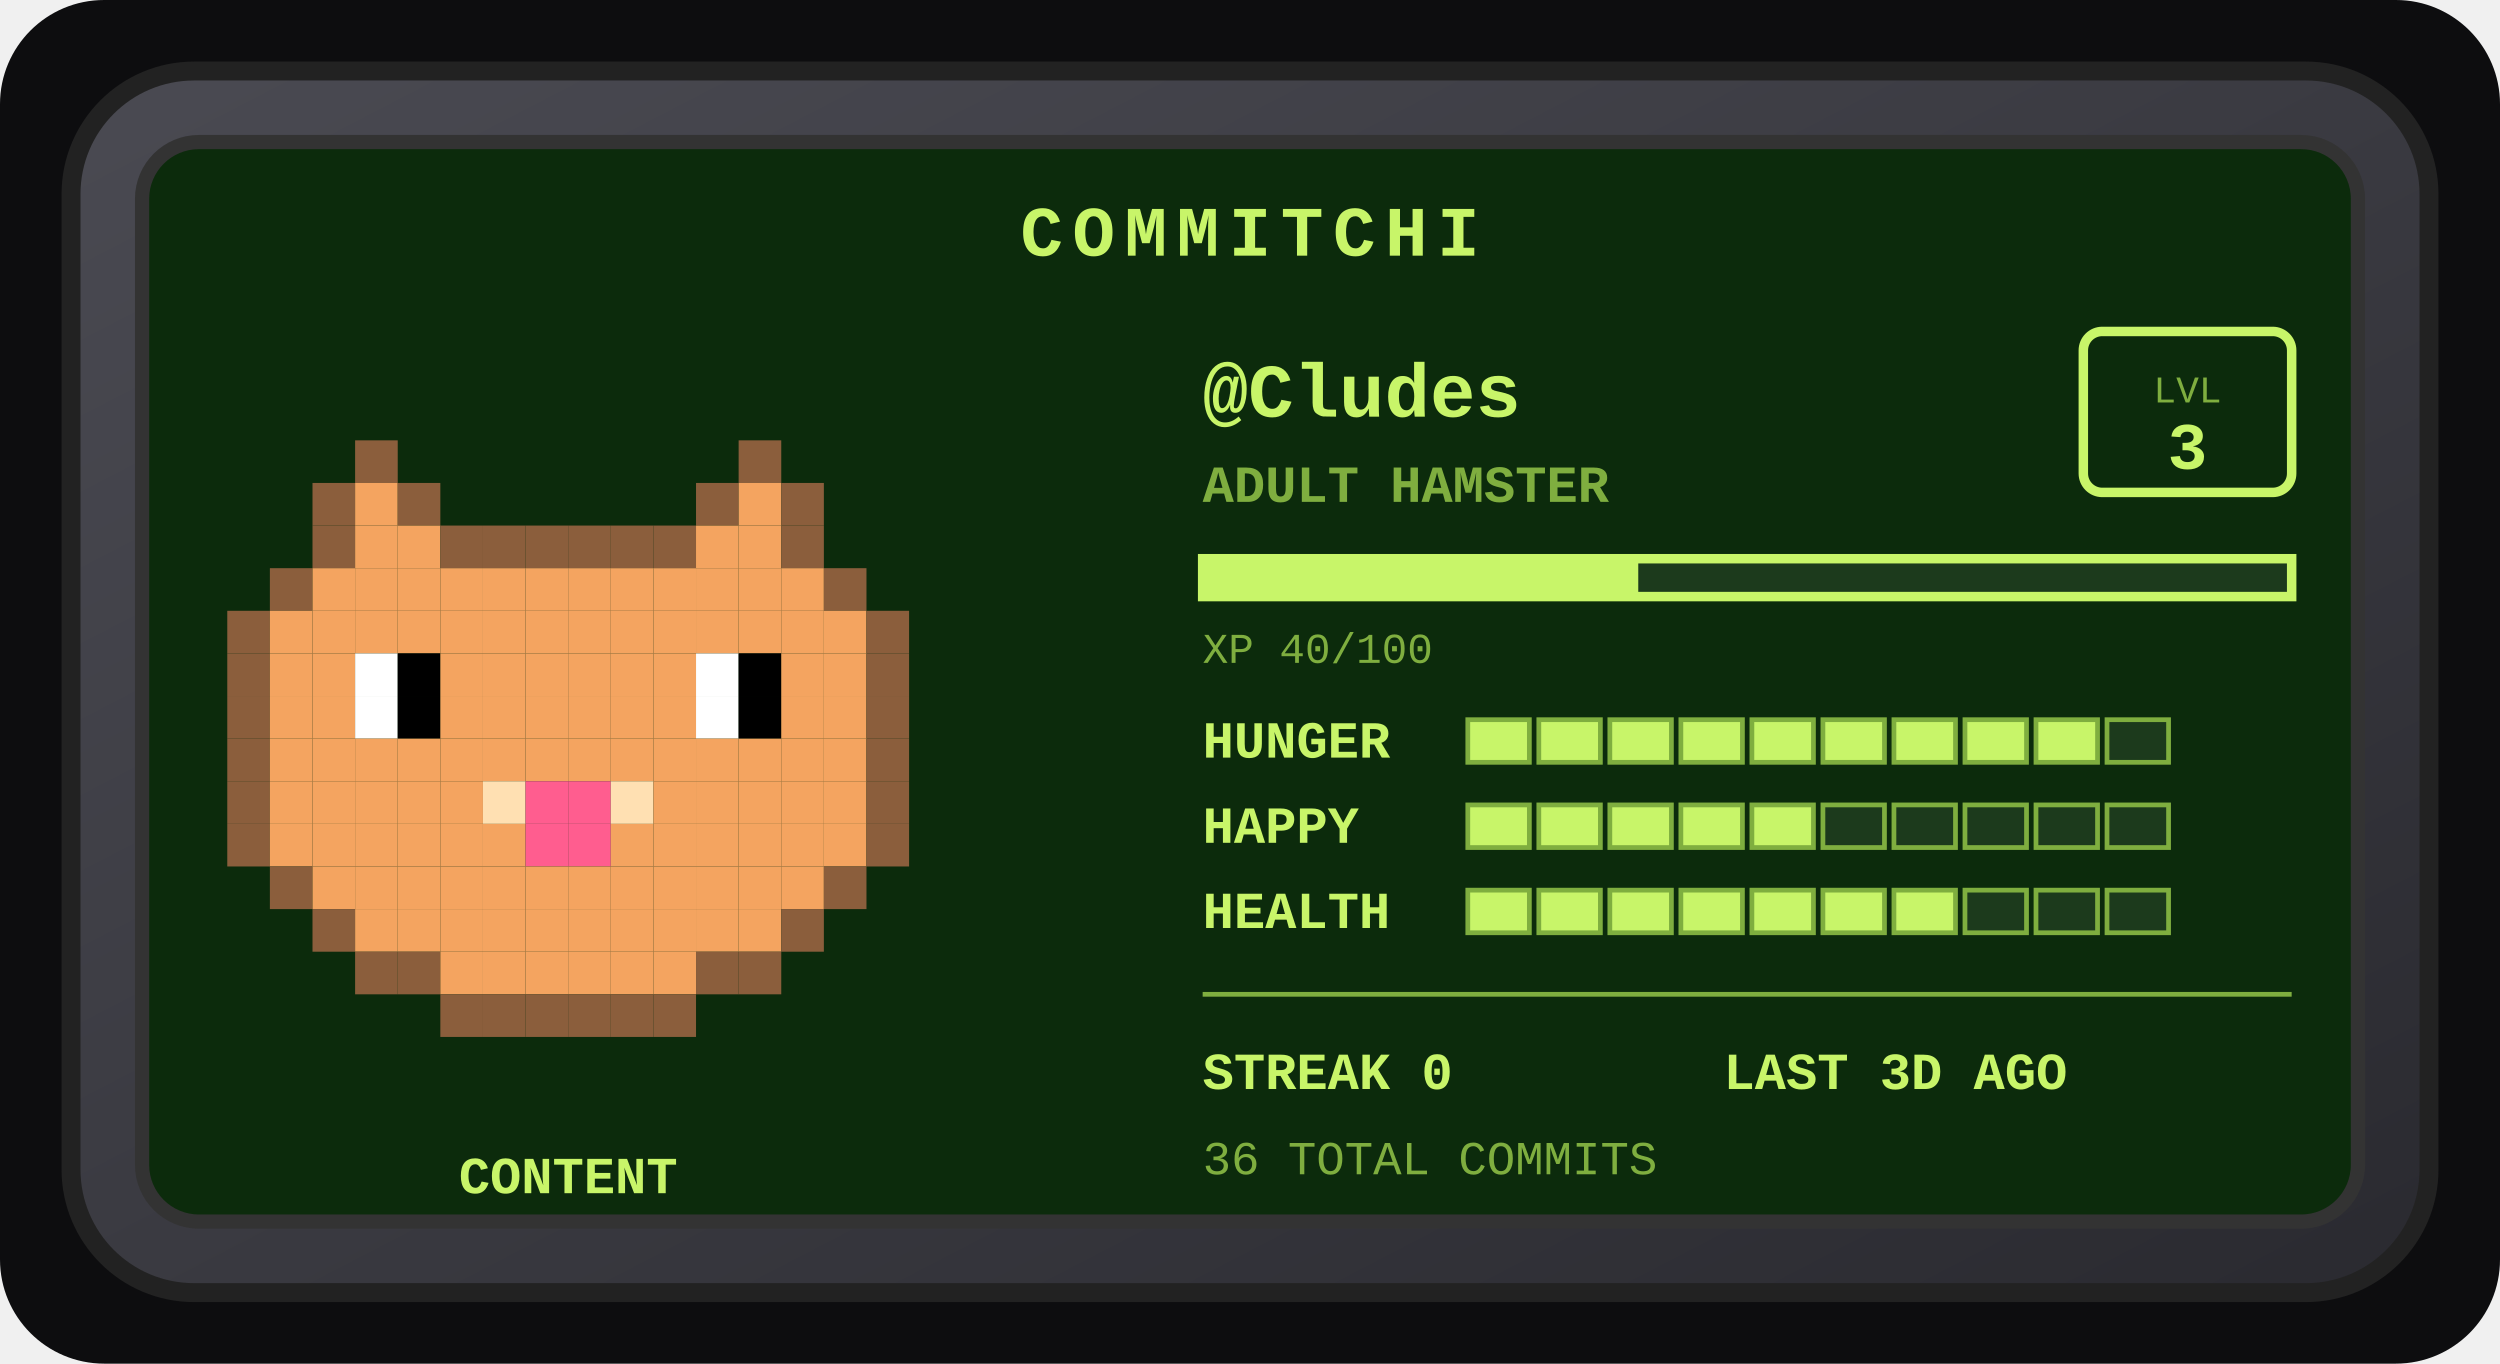
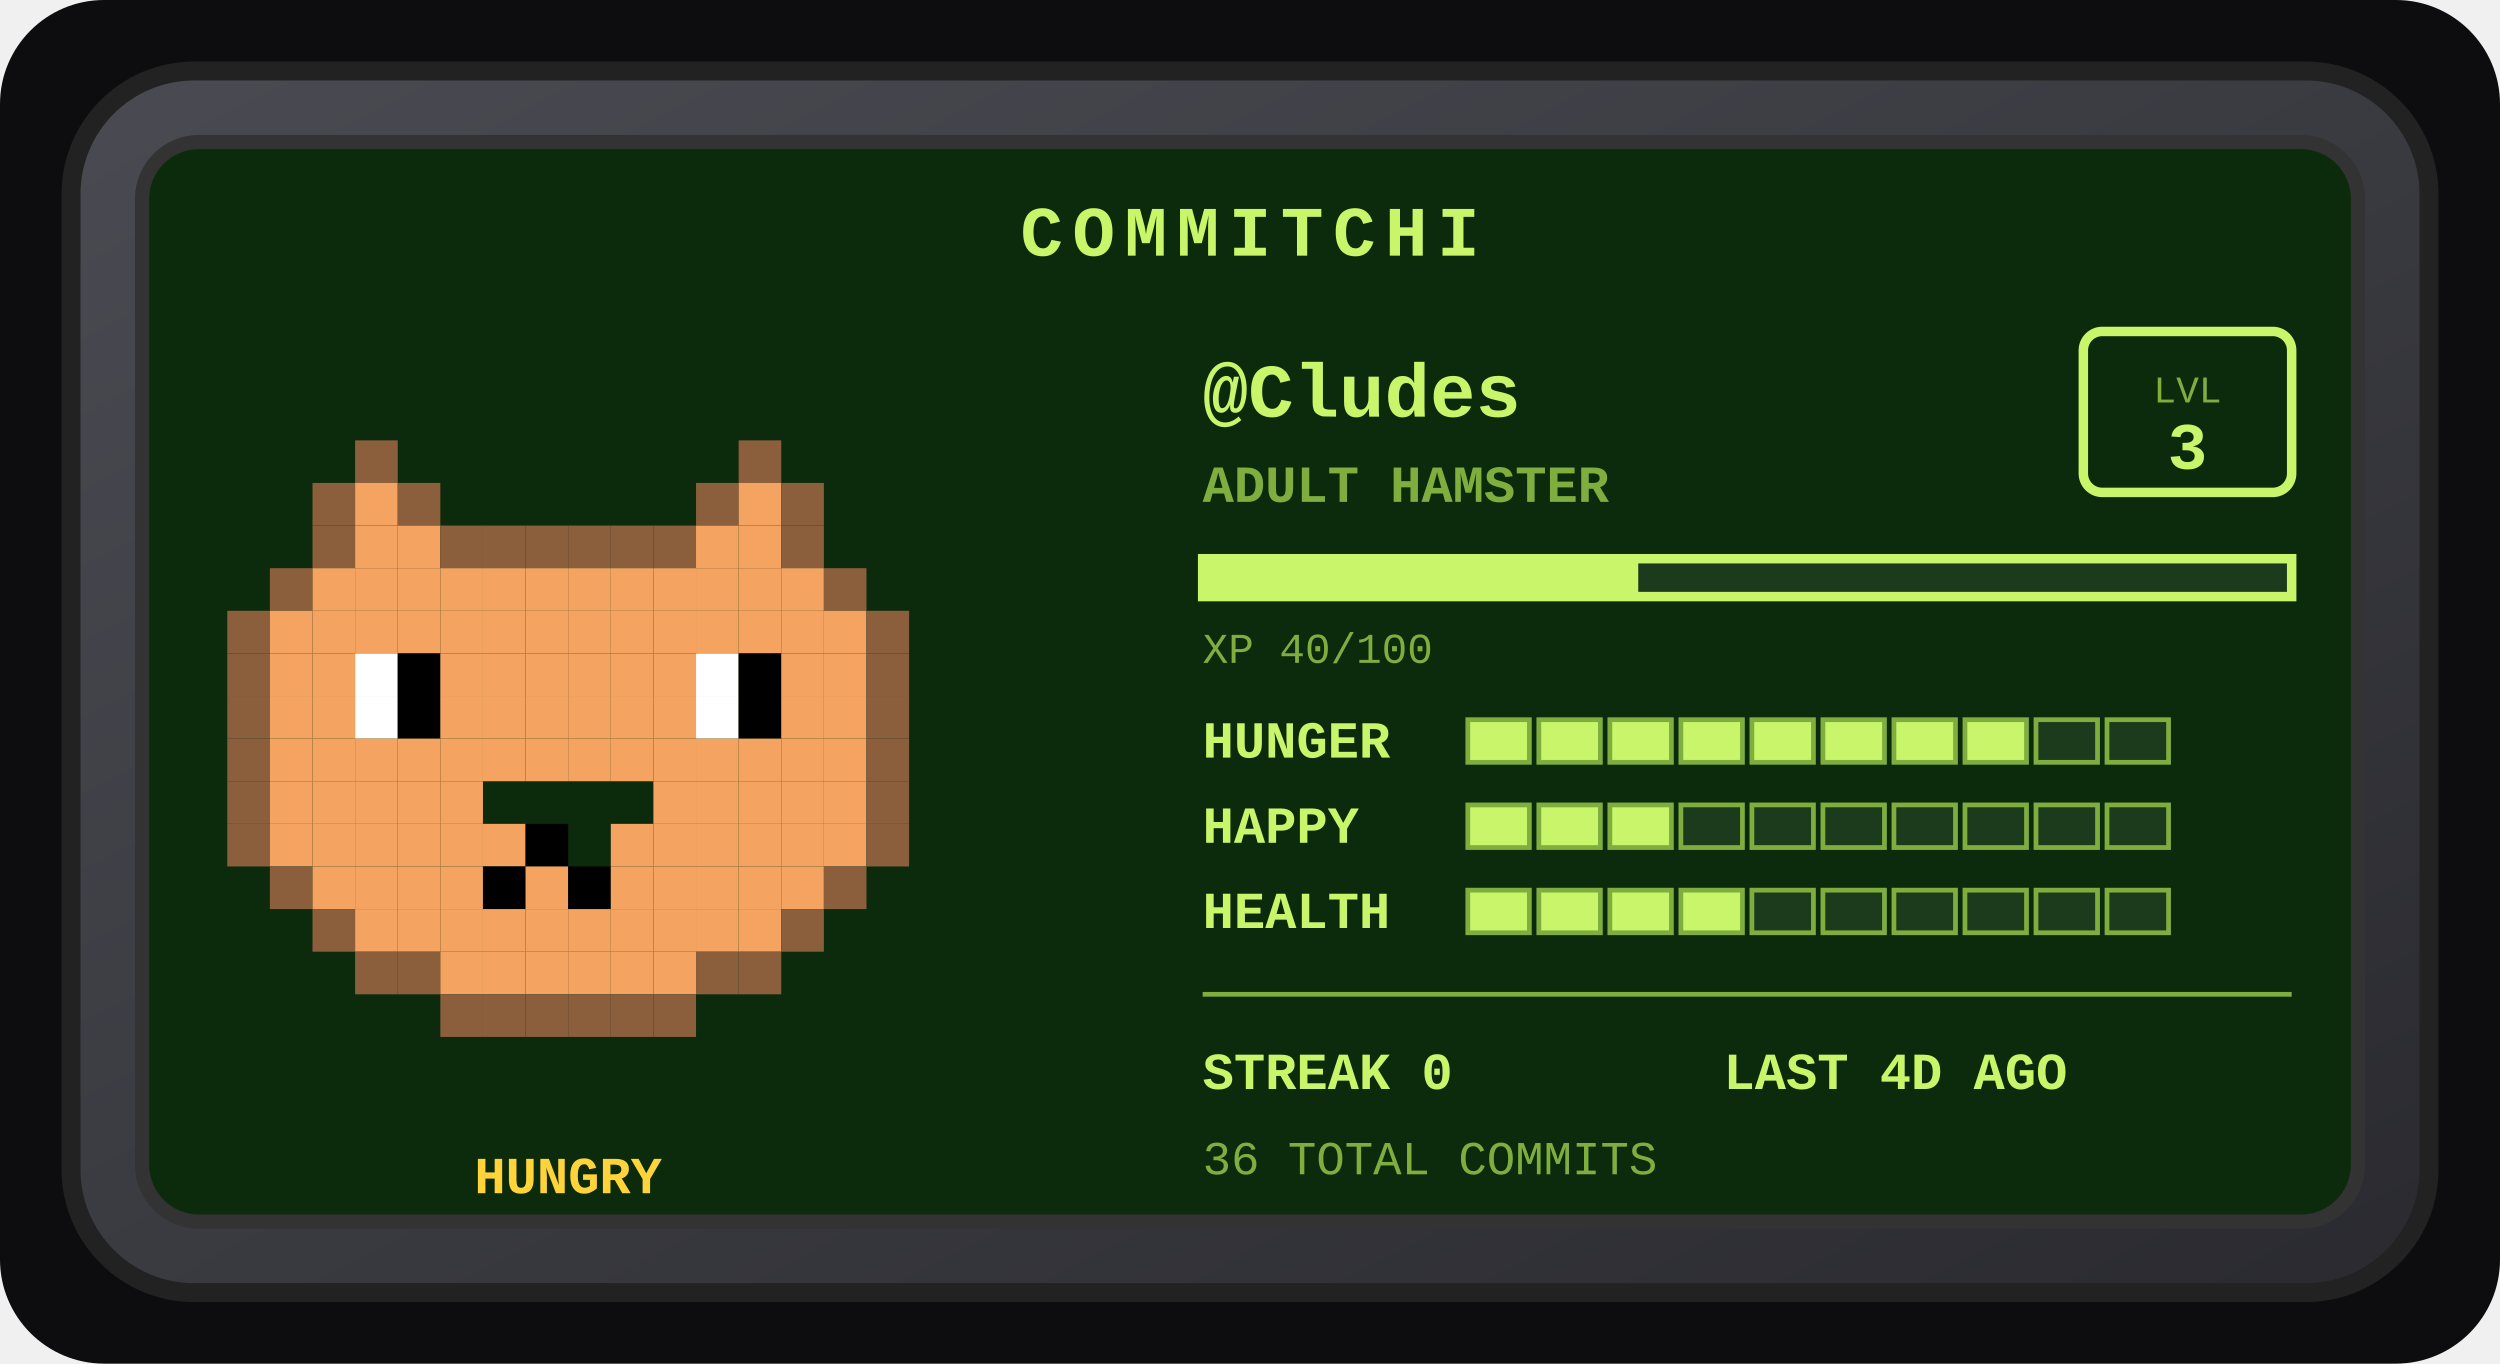
<svg xmlns="http://www.w3.org/2000/svg" width="528" height="288" viewBox="0 0 528 288" role="img" aria-label="Commitchi pet for Cludes">
  <defs>
    <linearGradient id="shell" x1="0" y1="0" x2="1" y2="1">
      <stop offset="0" stop-color="#4a4a52" />
      <stop offset="1" stop-color="#2a2a30" />
    </linearGradient>
  </defs>
  <rect x="0" y="0" width="528" height="288" rx="22" fill="#0d0d0f" />
  <g transform="translate(14, 14)">
    <rect x="1" y="1" width="498" height="258" rx="26" fill="url(#shell)" stroke="#222" stroke-width="4" />
    <rect x="16" y="16" width="468" height="228" rx="12" fill="#0c2b0c" stroke="#333" stroke-width="3" />
    <text x="250" y="40" text-anchor="middle" font-family="'Courier New',monospace" font-size="15" font-weight="bold" letter-spacing="2" fill="#c8f569">COMMITCHI</text>
    <g>
      <rect x="61" y="79" width="9" height="9" fill="#8b5e3c" />
      <rect x="142" y="79" width="9" height="9" fill="#8b5e3c" />
      <rect x="52" y="88" width="9" height="9" fill="#8b5e3c" />
      <rect x="61" y="88" width="9" height="9" fill="#f4a460" />
      <rect x="70" y="88" width="9" height="9" fill="#8b5e3c" />
      <rect x="133" y="88" width="9" height="9" fill="#8b5e3c" />
      <rect x="142" y="88" width="9" height="9" fill="#f4a460" />
      <rect x="151" y="88" width="9" height="9" fill="#8b5e3c" />
      <rect x="52" y="97" width="9" height="9" fill="#8b5e3c" />
      <rect x="61" y="97" width="9" height="9" fill="#f4a460" />
      <rect x="70" y="97" width="9" height="9" fill="#f4a460" />
      <rect x="79" y="97" width="9" height="9" fill="#8b5e3c" />
      <rect x="88" y="97" width="9" height="9" fill="#8b5e3c" />
      <rect x="97" y="97" width="9" height="9" fill="#8b5e3c" />
      <rect x="106" y="97" width="9" height="9" fill="#8b5e3c" />
      <rect x="115" y="97" width="9" height="9" fill="#8b5e3c" />
      <rect x="124" y="97" width="9" height="9" fill="#8b5e3c" />
      <rect x="133" y="97" width="9" height="9" fill="#f4a460" />
      <rect x="142" y="97" width="9" height="9" fill="#f4a460" />
      <rect x="151" y="97" width="9" height="9" fill="#8b5e3c" />
      <rect x="43" y="106" width="9" height="9" fill="#8b5e3c" />
      <rect x="52" y="106" width="9" height="9" fill="#f4a460" />
      <rect x="61" y="106" width="9" height="9" fill="#f4a460" />
      <rect x="70" y="106" width="9" height="9" fill="#f4a460" />
      <rect x="79" y="106" width="9" height="9" fill="#f4a460" />
      <rect x="88" y="106" width="9" height="9" fill="#f4a460" />
      <rect x="97" y="106" width="9" height="9" fill="#f4a460" />
      <rect x="106" y="106" width="9" height="9" fill="#f4a460" />
      <rect x="115" y="106" width="9" height="9" fill="#f4a460" />
      <rect x="124" y="106" width="9" height="9" fill="#f4a460" />
      <rect x="133" y="106" width="9" height="9" fill="#f4a460" />
      <rect x="142" y="106" width="9" height="9" fill="#f4a460" />
      <rect x="151" y="106" width="9" height="9" fill="#f4a460" />
      <rect x="160" y="106" width="9" height="9" fill="#8b5e3c" />
      <rect x="34" y="115" width="9" height="9" fill="#8b5e3c" />
      <rect x="43" y="115" width="9" height="9" fill="#f4a460" />
      <rect x="52" y="115" width="9" height="9" fill="#f4a460" />
      <rect x="61" y="115" width="9" height="9" fill="#f4a460" />
      <rect x="70" y="115" width="9" height="9" fill="#f4a460" />
      <rect x="79" y="115" width="9" height="9" fill="#f4a460" />
      <rect x="88" y="115" width="9" height="9" fill="#f4a460" />
      <rect x="97" y="115" width="9" height="9" fill="#f4a460" />
      <rect x="106" y="115" width="9" height="9" fill="#f4a460" />
      <rect x="115" y="115" width="9" height="9" fill="#f4a460" />
      <rect x="124" y="115" width="9" height="9" fill="#f4a460" />
      <rect x="133" y="115" width="9" height="9" fill="#f4a460" />
      <rect x="142" y="115" width="9" height="9" fill="#f4a460" />
      <rect x="151" y="115" width="9" height="9" fill="#f4a460" />
      <rect x="160" y="115" width="9" height="9" fill="#f4a460" />
      <rect x="169" y="115" width="9" height="9" fill="#8b5e3c" />
      <rect x="34" y="124" width="9" height="9" fill="#8b5e3c" />
      <rect x="43" y="124" width="9" height="9" fill="#f4a460" />
      <rect x="52" y="124" width="9" height="9" fill="#f4a460" />
      <rect x="61" y="124" width="9" height="9" fill="#ffffff" />
      <rect x="70" y="124" width="9" height="9" fill="#000000" />
      <rect x="79" y="124" width="9" height="9" fill="#f4a460" />
      <rect x="88" y="124" width="9" height="9" fill="#f4a460" />
      <rect x="97" y="124" width="9" height="9" fill="#f4a460" />
      <rect x="106" y="124" width="9" height="9" fill="#f4a460" />
      <rect x="115" y="124" width="9" height="9" fill="#f4a460" />
      <rect x="124" y="124" width="9" height="9" fill="#f4a460" />
      <rect x="133" y="124" width="9" height="9" fill="#ffffff" />
      <rect x="142" y="124" width="9" height="9" fill="#000000" />
      <rect x="151" y="124" width="9" height="9" fill="#f4a460" />
      <rect x="160" y="124" width="9" height="9" fill="#f4a460" />
      <rect x="169" y="124" width="9" height="9" fill="#8b5e3c" />
      <rect x="34" y="133" width="9" height="9" fill="#8b5e3c" />
      <rect x="43" y="133" width="9" height="9" fill="#f4a460" />
      <rect x="52" y="133" width="9" height="9" fill="#f4a460" />
      <rect x="61" y="133" width="9" height="9" fill="#ffffff" />
      <rect x="70" y="133" width="9" height="9" fill="#000000" />
      <rect x="79" y="133" width="9" height="9" fill="#f4a460" />
      <rect x="88" y="133" width="9" height="9" fill="#f4a460" />
      <rect x="97" y="133" width="9" height="9" fill="#f4a460" />
      <rect x="106" y="133" width="9" height="9" fill="#f4a460" />
      <rect x="115" y="133" width="9" height="9" fill="#f4a460" />
      <rect x="124" y="133" width="9" height="9" fill="#f4a460" />
      <rect x="133" y="133" width="9" height="9" fill="#ffffff" />
      <rect x="142" y="133" width="9" height="9" fill="#000000" />
      <rect x="151" y="133" width="9" height="9" fill="#f4a460" />
      <rect x="160" y="133" width="9" height="9" fill="#f4a460" />
      <rect x="169" y="133" width="9" height="9" fill="#8b5e3c" />
      <rect x="34" y="142" width="9" height="9" fill="#8b5e3c" />
      <rect x="43" y="142" width="9" height="9" fill="#f4a460" />
      <rect x="52" y="142" width="9" height="9" fill="#f4a460" />
      <rect x="61" y="142" width="9" height="9" fill="#f4a460" />
      <rect x="70" y="142" width="9" height="9" fill="#f4a460" />
      <rect x="79" y="142" width="9" height="9" fill="#f4a460" />
      <rect x="88" y="142" width="9" height="9" fill="#f4a460" />
      <rect x="97" y="142" width="9" height="9" fill="#f4a460" />
      <rect x="106" y="142" width="9" height="9" fill="#f4a460" />
      <rect x="115" y="142" width="9" height="9" fill="#f4a460" />
      <rect x="124" y="142" width="9" height="9" fill="#f4a460" />
      <rect x="133" y="142" width="9" height="9" fill="#f4a460" />
      <rect x="142" y="142" width="9" height="9" fill="#f4a460" />
      <rect x="151" y="142" width="9" height="9" fill="#f4a460" />
      <rect x="160" y="142" width="9" height="9" fill="#f4a460" />
      <rect x="169" y="142" width="9" height="9" fill="#8b5e3c" />
      <rect x="34" y="151" width="9" height="9" fill="#8b5e3c" />
      <rect x="43" y="151" width="9" height="9" fill="#f4a460" />
      <rect x="52" y="151" width="9" height="9" fill="#f4a460" />
      <rect x="61" y="151" width="9" height="9" fill="#f4a460" />
      <rect x="70" y="151" width="9" height="9" fill="#f4a460" />
      <rect x="79" y="151" width="9" height="9" fill="#f4a460" />
-       <rect x="88" y="151" width="9" height="9" fill="#ffe0b2" />
-       <rect x="97" y="151" width="9" height="9" fill="#ff5d8f" />
-       <rect x="106" y="151" width="9" height="9" fill="#ff5d8f" />
-       <rect x="115" y="151" width="9" height="9" fill="#ffe0b2" />
      <rect x="124" y="151" width="9" height="9" fill="#f4a460" />
      <rect x="133" y="151" width="9" height="9" fill="#f4a460" />
      <rect x="142" y="151" width="9" height="9" fill="#f4a460" />
      <rect x="151" y="151" width="9" height="9" fill="#f4a460" />
      <rect x="160" y="151" width="9" height="9" fill="#f4a460" />
      <rect x="169" y="151" width="9" height="9" fill="#8b5e3c" />
      <rect x="34" y="160" width="9" height="9" fill="#8b5e3c" />
      <rect x="43" y="160" width="9" height="9" fill="#f4a460" />
      <rect x="52" y="160" width="9" height="9" fill="#f4a460" />
      <rect x="61" y="160" width="9" height="9" fill="#f4a460" />
      <rect x="70" y="160" width="9" height="9" fill="#f4a460" />
      <rect x="79" y="160" width="9" height="9" fill="#f4a460" />
      <rect x="88" y="160" width="9" height="9" fill="#f4a460" />
-       <rect x="97" y="160" width="9" height="9" fill="#ff5d8f" />
-       <rect x="106" y="160" width="9" height="9" fill="#ff5d8f" />
+       <rect x="97" y="160" width="9" height="9" fill="#000000" />
      <rect x="115" y="160" width="9" height="9" fill="#f4a460" />
      <rect x="124" y="160" width="9" height="9" fill="#f4a460" />
      <rect x="133" y="160" width="9" height="9" fill="#f4a460" />
      <rect x="142" y="160" width="9" height="9" fill="#f4a460" />
      <rect x="151" y="160" width="9" height="9" fill="#f4a460" />
      <rect x="160" y="160" width="9" height="9" fill="#f4a460" />
      <rect x="169" y="160" width="9" height="9" fill="#8b5e3c" />
      <rect x="43" y="169" width="9" height="9" fill="#8b5e3c" />
      <rect x="52" y="169" width="9" height="9" fill="#f4a460" />
      <rect x="61" y="169" width="9" height="9" fill="#f4a460" />
      <rect x="70" y="169" width="9" height="9" fill="#f4a460" />
      <rect x="79" y="169" width="9" height="9" fill="#f4a460" />
-       <rect x="88" y="169" width="9" height="9" fill="#f4a460" />
+       <rect x="88" y="169" width="9" height="9" fill="#000000" />
      <rect x="97" y="169" width="9" height="9" fill="#f4a460" />
-       <rect x="106" y="169" width="9" height="9" fill="#f4a460" />
+       <rect x="106" y="169" width="9" height="9" fill="#000000" />
      <rect x="115" y="169" width="9" height="9" fill="#f4a460" />
      <rect x="124" y="169" width="9" height="9" fill="#f4a460" />
      <rect x="133" y="169" width="9" height="9" fill="#f4a460" />
      <rect x="142" y="169" width="9" height="9" fill="#f4a460" />
      <rect x="151" y="169" width="9" height="9" fill="#f4a460" />
      <rect x="160" y="169" width="9" height="9" fill="#8b5e3c" />
      <rect x="52" y="178" width="9" height="9" fill="#8b5e3c" />
      <rect x="61" y="178" width="9" height="9" fill="#f4a460" />
      <rect x="70" y="178" width="9" height="9" fill="#f4a460" />
      <rect x="79" y="178" width="9" height="9" fill="#f4a460" />
      <rect x="88" y="178" width="9" height="9" fill="#f4a460" />
      <rect x="97" y="178" width="9" height="9" fill="#f4a460" />
      <rect x="106" y="178" width="9" height="9" fill="#f4a460" />
      <rect x="115" y="178" width="9" height="9" fill="#f4a460" />
      <rect x="124" y="178" width="9" height="9" fill="#f4a460" />
      <rect x="133" y="178" width="9" height="9" fill="#f4a460" />
      <rect x="142" y="178" width="9" height="9" fill="#f4a460" />
      <rect x="151" y="178" width="9" height="9" fill="#8b5e3c" />
      <rect x="61" y="187" width="9" height="9" fill="#8b5e3c" />
      <rect x="70" y="187" width="9" height="9" fill="#8b5e3c" />
      <rect x="79" y="187" width="9" height="9" fill="#f4a460" />
      <rect x="88" y="187" width="9" height="9" fill="#f4a460" />
      <rect x="97" y="187" width="9" height="9" fill="#f4a460" />
      <rect x="106" y="187" width="9" height="9" fill="#f4a460" />
      <rect x="115" y="187" width="9" height="9" fill="#f4a460" />
      <rect x="124" y="187" width="9" height="9" fill="#f4a460" />
      <rect x="133" y="187" width="9" height="9" fill="#8b5e3c" />
      <rect x="142" y="187" width="9" height="9" fill="#8b5e3c" />
      <rect x="79" y="196" width="9" height="9" fill="#8b5e3c" />
      <rect x="88" y="196" width="9" height="9" fill="#8b5e3c" />
      <rect x="97" y="196" width="9" height="9" fill="#8b5e3c" />
      <rect x="106" y="196" width="9" height="9" fill="#8b5e3c" />
      <rect x="115" y="196" width="9" height="9" fill="#8b5e3c" />
      <rect x="124" y="196" width="9" height="9" fill="#8b5e3c" />
      <animateTransform attributeName="transform" type="translate" values="0 0; 0 -5; 0 0" dur="3s" repeatCount="indefinite" />
    </g>
-     <text x="106" y="238" text-anchor="middle" font-family="'Courier New',monospace" font-size="11" font-weight="bold" fill="#c8f569">CONTENT</text>
+     <text x="106" y="238" text-anchor="middle" font-family="'Courier New',monospace" font-size="11" font-weight="bold" fill="#ffd43b">HUNGRY</text>
    <text x="240" y="74" font-family="'Courier New',monospace" font-size="16" font-weight="bold" fill="#c8f569">@Cludes</text>
    <text x="240" y="92" font-family="'Courier New',monospace" font-size="11" font-weight="bold" fill="#7fae3f">ADULT HAMSTER</text>
    <rect x="426" y="56" width="44" height="34" rx="4" fill="none" stroke="#c8f569" stroke-width="2" />
    <text x="448" y="71" text-anchor="middle" font-family="'Courier New',monospace" font-size="8" fill="#7fae3f">LVL</text>
    <text x="448" y="85" text-anchor="middle" font-family="'Courier New',monospace" font-size="14" font-weight="bold" fill="#c8f569">3</text>
    <rect x="240" y="104" width="230" height="8" fill="#1c3a1c" stroke="#c8f569" stroke-width="2" />
    <rect x="240" y="104" width="92" height="8" fill="#c8f569" />
    <text x="240" y="126" font-family="'Courier New',monospace" font-size="9" fill="#7fae3f">XP 40/100</text>
    <text x="240" y="146" font-family="'Courier New',monospace" font-size="11" font-weight="bold" fill="#c8f569">HUNGER</text>
    <rect x="296" y="138" width="13" height="9" fill="#c8f569" stroke="#7fae3f" stroke-width="1" />
    <rect x="311" y="138" width="13" height="9" fill="#c8f569" stroke="#7fae3f" stroke-width="1" />
    <rect x="326" y="138" width="13" height="9" fill="#c8f569" stroke="#7fae3f" stroke-width="1" />
    <rect x="341" y="138" width="13" height="9" fill="#c8f569" stroke="#7fae3f" stroke-width="1" />
    <rect x="356" y="138" width="13" height="9" fill="#c8f569" stroke="#7fae3f" stroke-width="1" />
    <rect x="371" y="138" width="13" height="9" fill="#c8f569" stroke="#7fae3f" stroke-width="1" />
    <rect x="386" y="138" width="13" height="9" fill="#c8f569" stroke="#7fae3f" stroke-width="1" />
    <rect x="401" y="138" width="13" height="9" fill="#c8f569" stroke="#7fae3f" stroke-width="1" />
-     <rect x="416" y="138" width="13" height="9" fill="#c8f569" stroke="#7fae3f" stroke-width="1" />
+     <rect x="416" y="138" width="13" height="9" fill="#1c3a1c" stroke="#7fae3f" stroke-width="1" />
    <rect x="431" y="138" width="13" height="9" fill="#1c3a1c" stroke="#7fae3f" stroke-width="1" />
    <text x="240" y="164" font-family="'Courier New',monospace" font-size="11" font-weight="bold" fill="#c8f569">HAPPY</text>
    <rect x="296" y="156" width="13" height="9" fill="#c8f569" stroke="#7fae3f" stroke-width="1" />
    <rect x="311" y="156" width="13" height="9" fill="#c8f569" stroke="#7fae3f" stroke-width="1" />
    <rect x="326" y="156" width="13" height="9" fill="#c8f569" stroke="#7fae3f" stroke-width="1" />
-     <rect x="341" y="156" width="13" height="9" fill="#c8f569" stroke="#7fae3f" stroke-width="1" />
-     <rect x="356" y="156" width="13" height="9" fill="#c8f569" stroke="#7fae3f" stroke-width="1" />
+     <rect x="341" y="156" width="13" height="9" fill="#1c3a1c" stroke="#7fae3f" stroke-width="1" />
+     <rect x="356" y="156" width="13" height="9" fill="#1c3a1c" stroke="#7fae3f" stroke-width="1" />
    <rect x="371" y="156" width="13" height="9" fill="#1c3a1c" stroke="#7fae3f" stroke-width="1" />
    <rect x="386" y="156" width="13" height="9" fill="#1c3a1c" stroke="#7fae3f" stroke-width="1" />
    <rect x="401" y="156" width="13" height="9" fill="#1c3a1c" stroke="#7fae3f" stroke-width="1" />
    <rect x="416" y="156" width="13" height="9" fill="#1c3a1c" stroke="#7fae3f" stroke-width="1" />
    <rect x="431" y="156" width="13" height="9" fill="#1c3a1c" stroke="#7fae3f" stroke-width="1" />
    <text x="240" y="182" font-family="'Courier New',monospace" font-size="11" font-weight="bold" fill="#c8f569">HEALTH</text>
    <rect x="296" y="174" width="13" height="9" fill="#c8f569" stroke="#7fae3f" stroke-width="1" />
    <rect x="311" y="174" width="13" height="9" fill="#c8f569" stroke="#7fae3f" stroke-width="1" />
    <rect x="326" y="174" width="13" height="9" fill="#c8f569" stroke="#7fae3f" stroke-width="1" />
    <rect x="341" y="174" width="13" height="9" fill="#c8f569" stroke="#7fae3f" stroke-width="1" />
-     <rect x="356" y="174" width="13" height="9" fill="#c8f569" stroke="#7fae3f" stroke-width="1" />
-     <rect x="371" y="174" width="13" height="9" fill="#c8f569" stroke="#7fae3f" stroke-width="1" />
-     <rect x="386" y="174" width="13" height="9" fill="#c8f569" stroke="#7fae3f" stroke-width="1" />
+     <rect x="356" y="174" width="13" height="9" fill="#1c3a1c" stroke="#7fae3f" stroke-width="1" />
+     <rect x="371" y="174" width="13" height="9" fill="#1c3a1c" stroke="#7fae3f" stroke-width="1" />
+     <rect x="386" y="174" width="13" height="9" fill="#1c3a1c" stroke="#7fae3f" stroke-width="1" />
    <rect x="401" y="174" width="13" height="9" fill="#1c3a1c" stroke="#7fae3f" stroke-width="1" />
    <rect x="416" y="174" width="13" height="9" fill="#1c3a1c" stroke="#7fae3f" stroke-width="1" />
    <rect x="431" y="174" width="13" height="9" fill="#1c3a1c" stroke="#7fae3f" stroke-width="1" />
    <line x1="240" y1="196" x2="470" y2="196" stroke="#7fae3f" stroke-width="1" />
    <text x="240" y="216" font-family="'Courier New',monospace" font-size="11" font-weight="bold" fill="#c8f569">STREAK 0</text>
-     <text x="350" y="216" font-family="'Courier New',monospace" font-size="11" font-weight="bold" fill="#c8f569">LAST 3D AGO</text>
+     <text x="350" y="216" font-family="'Courier New',monospace" font-size="11" font-weight="bold" fill="#c8f569">LAST 4D AGO</text>
    <text x="240" y="234" font-family="'Courier New',monospace" font-size="10" fill="#7fae3f">36 TOTAL COMMITS</text>
  </g>
</svg>
